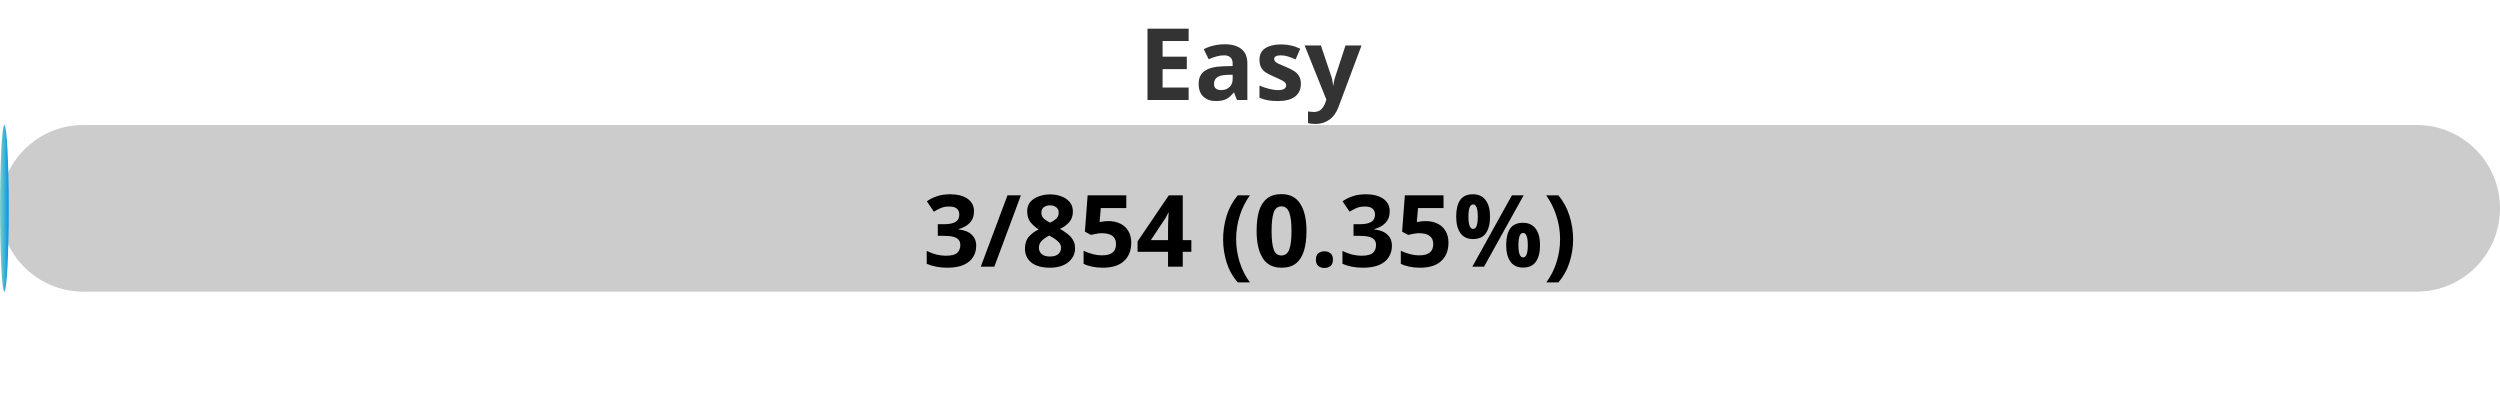
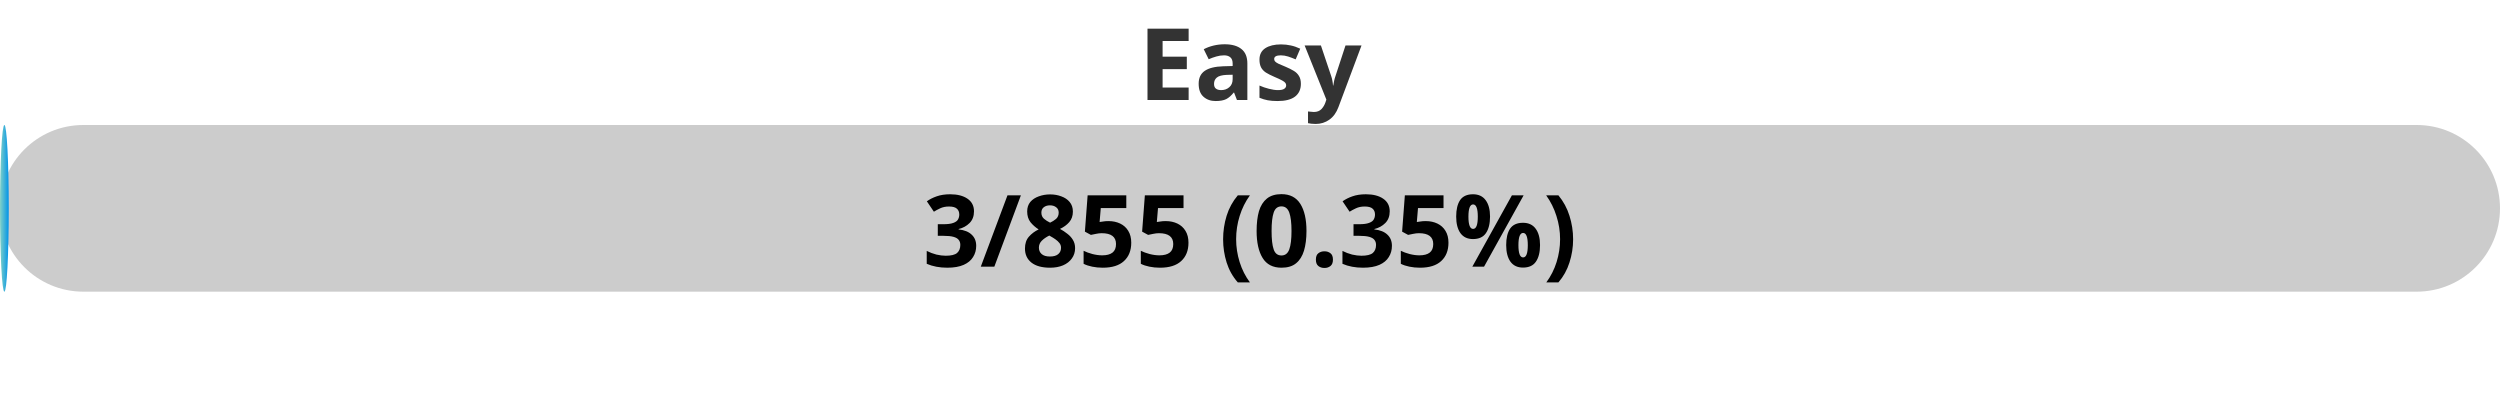
<svg xmlns="http://www.w3.org/2000/svg" width="300" height="50">
  <defs>
    <linearGradient id="gradient" x1="0%" y1="0%" x2="100%" y2="0%">
      <stop offset="0%" stop-color="#80D0C7" />
      <stop offset="100%" stop-color="#0093E9" />
    </linearGradient>
    <style>
            .progress-bar {
                fill: url(#gradient);
            }
            text {
                font-weight: bold;
                font-family: Verdana, Geneva, sans-serif;
            }
        </style>
  </defs>
  <rect x="0" y="15" width="300" height="20" rx="10" fill="#ccc" />
  <rect x="0" y="15" width="1.05" height="20" rx="10" class="progress-bar" />
  <text x="150" y="12" text-anchor="middle" font-size="12" fill="#333">Easy</text>
-   <text x="150" y="32" text-anchor="middle" font-size="12" fill="#000">3/854 (0.35%)</text>
+   <text x="150" y="32" text-anchor="middle" font-size="12" fill="#000">3/855 (0.35%)</text>
</svg>
